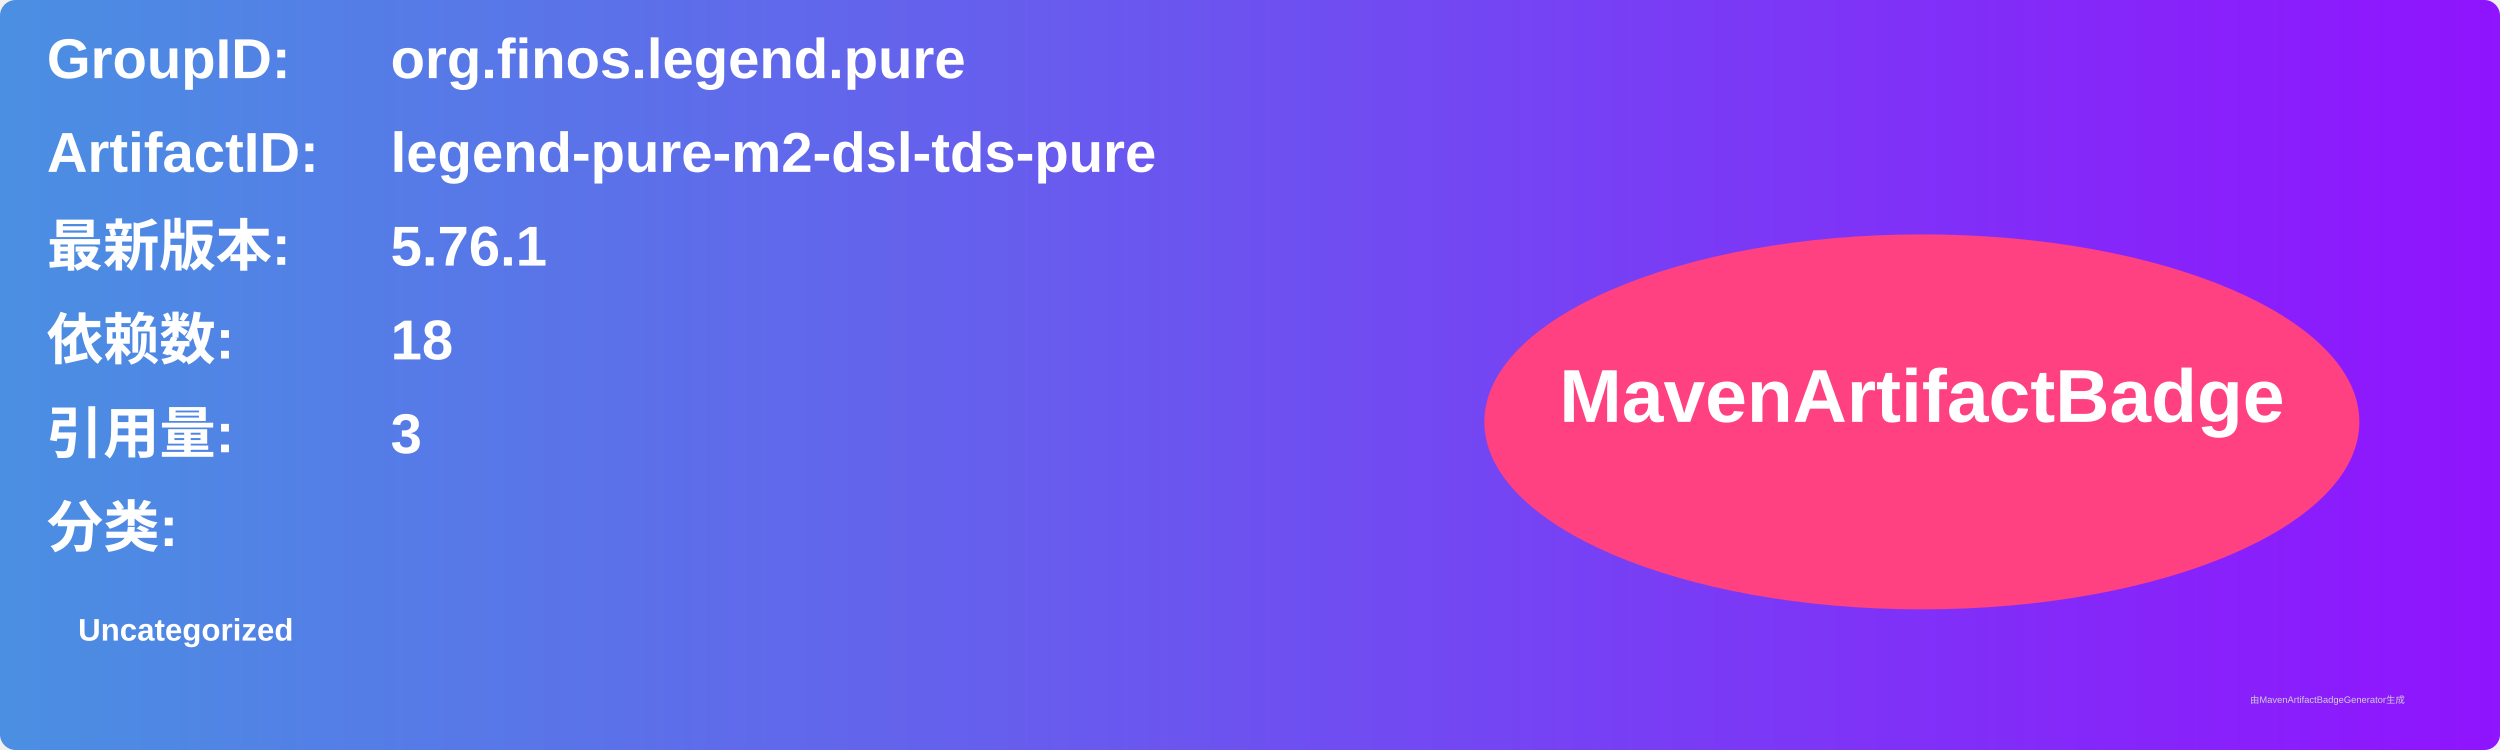
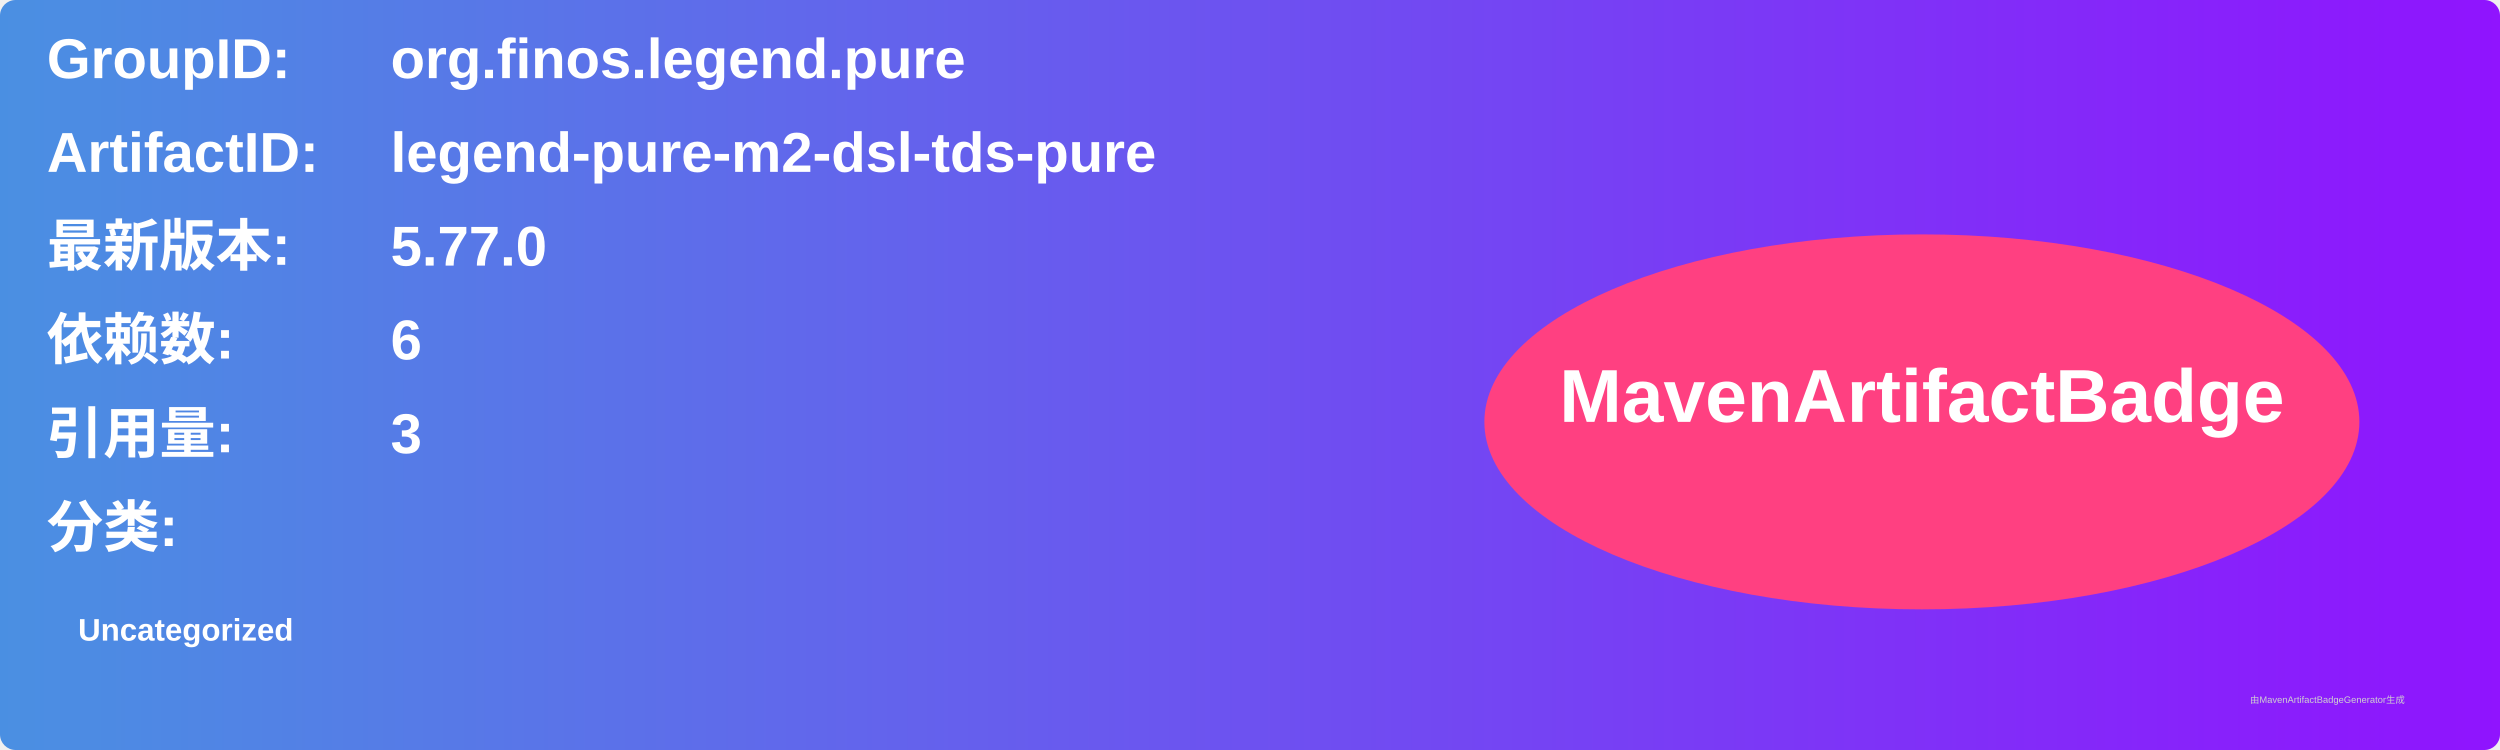
<svg xmlns="http://www.w3.org/2000/svg" width="800" height="240" viewBox="0 0 800 240">
  <linearGradient id="grad" x1="0%" y1="0%" x2="100%" y2="0%">
    <stop offset="0%" stop-color="#4a90e2" />
    <stop offset="100%" stop-color="#9013fe" />
  </linearGradient>
  <rect width="100%" height="100%" rx="5" ry="5" fill="url(#grad)" />
  <g transform="translate(15, 15)">
    <text x="0" y="10" font-family="Arial" font-size="18" fill="white" font-weight="bold" width="260">GroupID:</text>
    <text x="110" y="10" font-family="Arial" font-size="18" fill="white" font-weight="bold" width="460">org.finos.legend.pure</text>
    <text x="0" y="40" font-family="Arial" font-size="18" fill="white" font-weight="bold" width="260">ArtifactID:</text>
    <text x="110" y="40" font-family="Arial" font-size="18" fill="white" font-weight="bold" width="460">legend-pure-m2-dsl-tds-pure</text>
    <text x="0" y="70" font-family="Arial" font-size="18" fill="white" font-weight="bold">最新版本:</text>
    <text x="110" y="70" font-family="Arial" font-size="18" fill="white" font-weight="bold">
-       <tspan font-weight="bold">5.76.1</tspan>
+       <tspan font-weight="bold">5.77.0</tspan>
    </text>
    <text x="0" y="100" font-family="Arial" font-size="18" fill="white" font-weight="bold">依赖数: </text>
    <text x="110" y="100" font-family="Arial" font-size="18" fill="white">
-       <tspan font-weight="bold">18</tspan>
+       <tspan font-weight="bold">6</tspan>
    </text>
    <text x="0" y="130" font-family="Arial" font-size="18" fill="white" font-weight="bold">引用量: </text>
    <text x="110" y="130" font-family="Arial" font-size="18" fill="white">
      <tspan font-weight="bold">3</tspan>
    </text>
    <text x="0" y="160" font-family="Arial" font-size="18" fill="white" font-weight="bold">分类:</text>
    <text x="10" y="190" font-family="Arial" font-size="10" fill="white">
      <tspan font-weight="bold">Uncategorized</tspan>
    </text>
    <ellipse cx="600" cy="120" rx="140" ry="60" fill="#ff4081" />
    <text x="600" y="120" text-anchor="middle" font-family="Arial" font-size="24" fill="white" font-weight="bold">MavenArtifactBadge</text>
  </g>
  <text x="720" y="225" font-family="Arial" font-size="3" fill="#d0d0d0">由MavenArtifactBadgeGenerator生成</text>
</svg>
